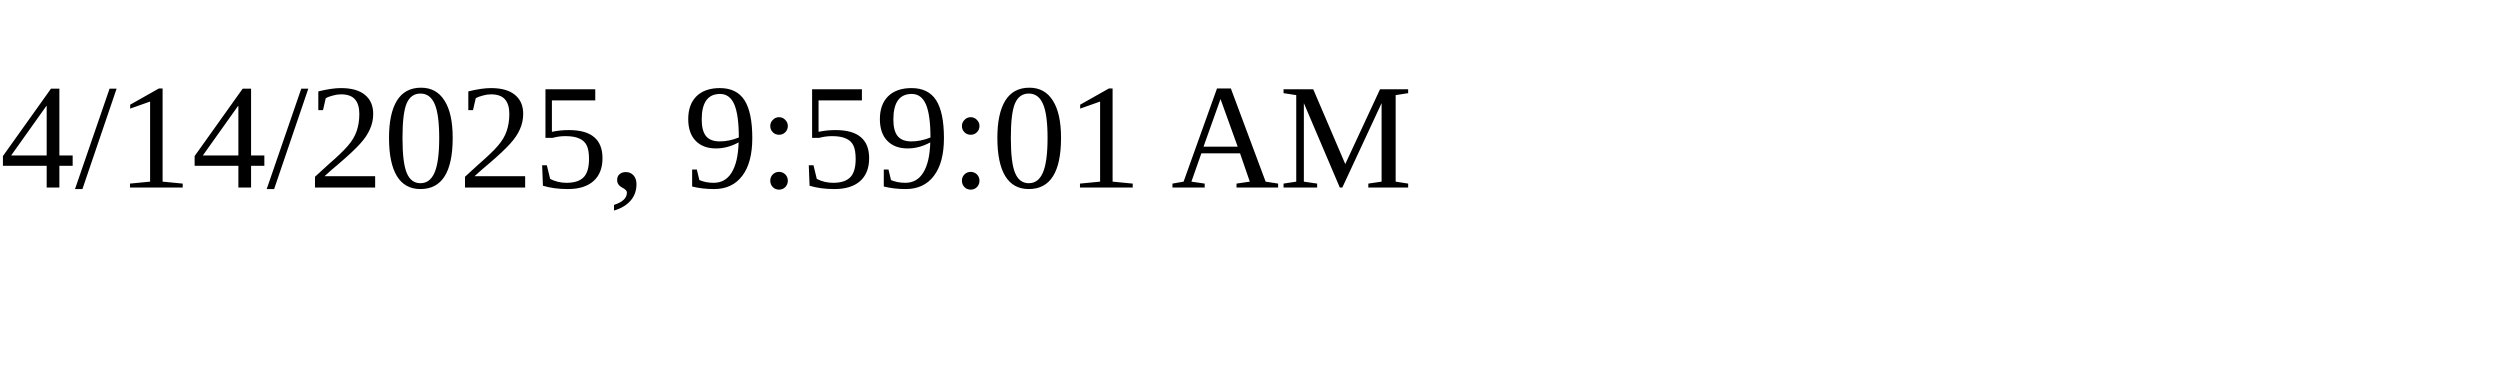
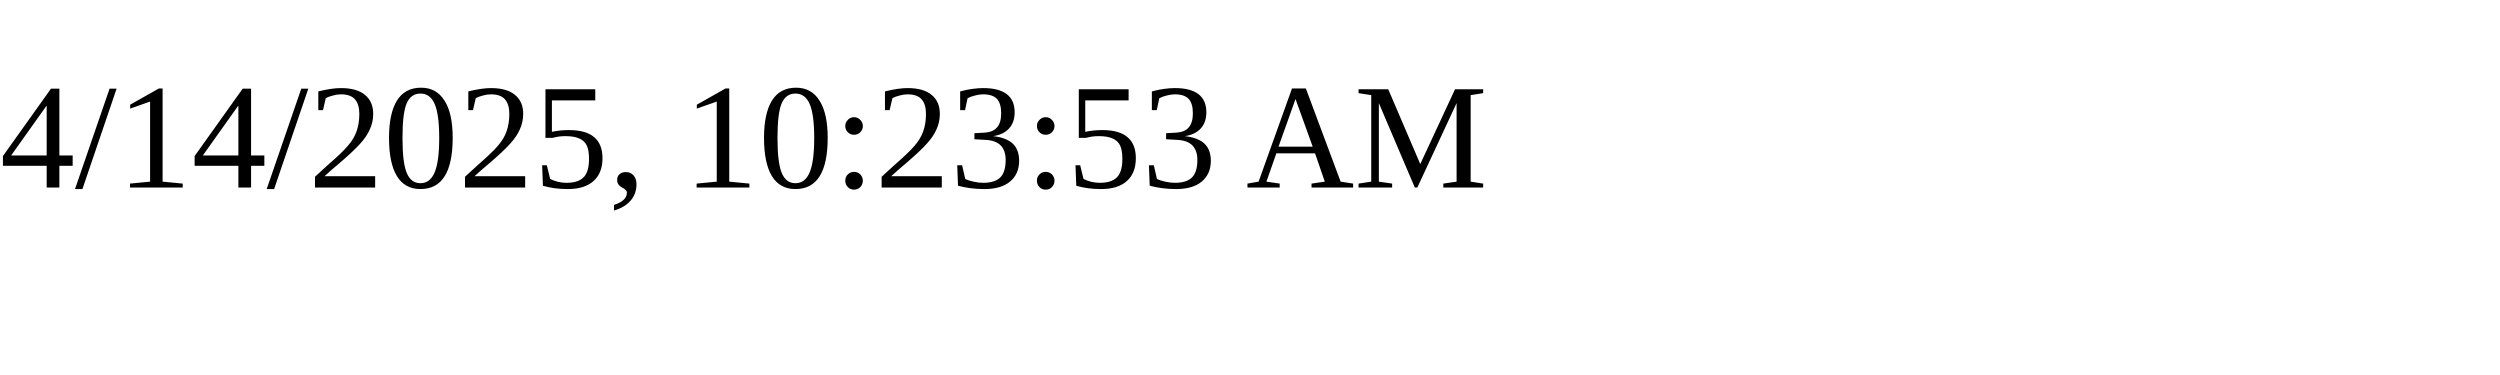
<svg xmlns="http://www.w3.org/2000/svg" height="30" width="200">
-   <text x="0" y="15">4/14/2025, 9:59:01 AM</text>
+   <text x="0" y="15">4/14/2025, 10:23:53 AM</text>
</svg>
